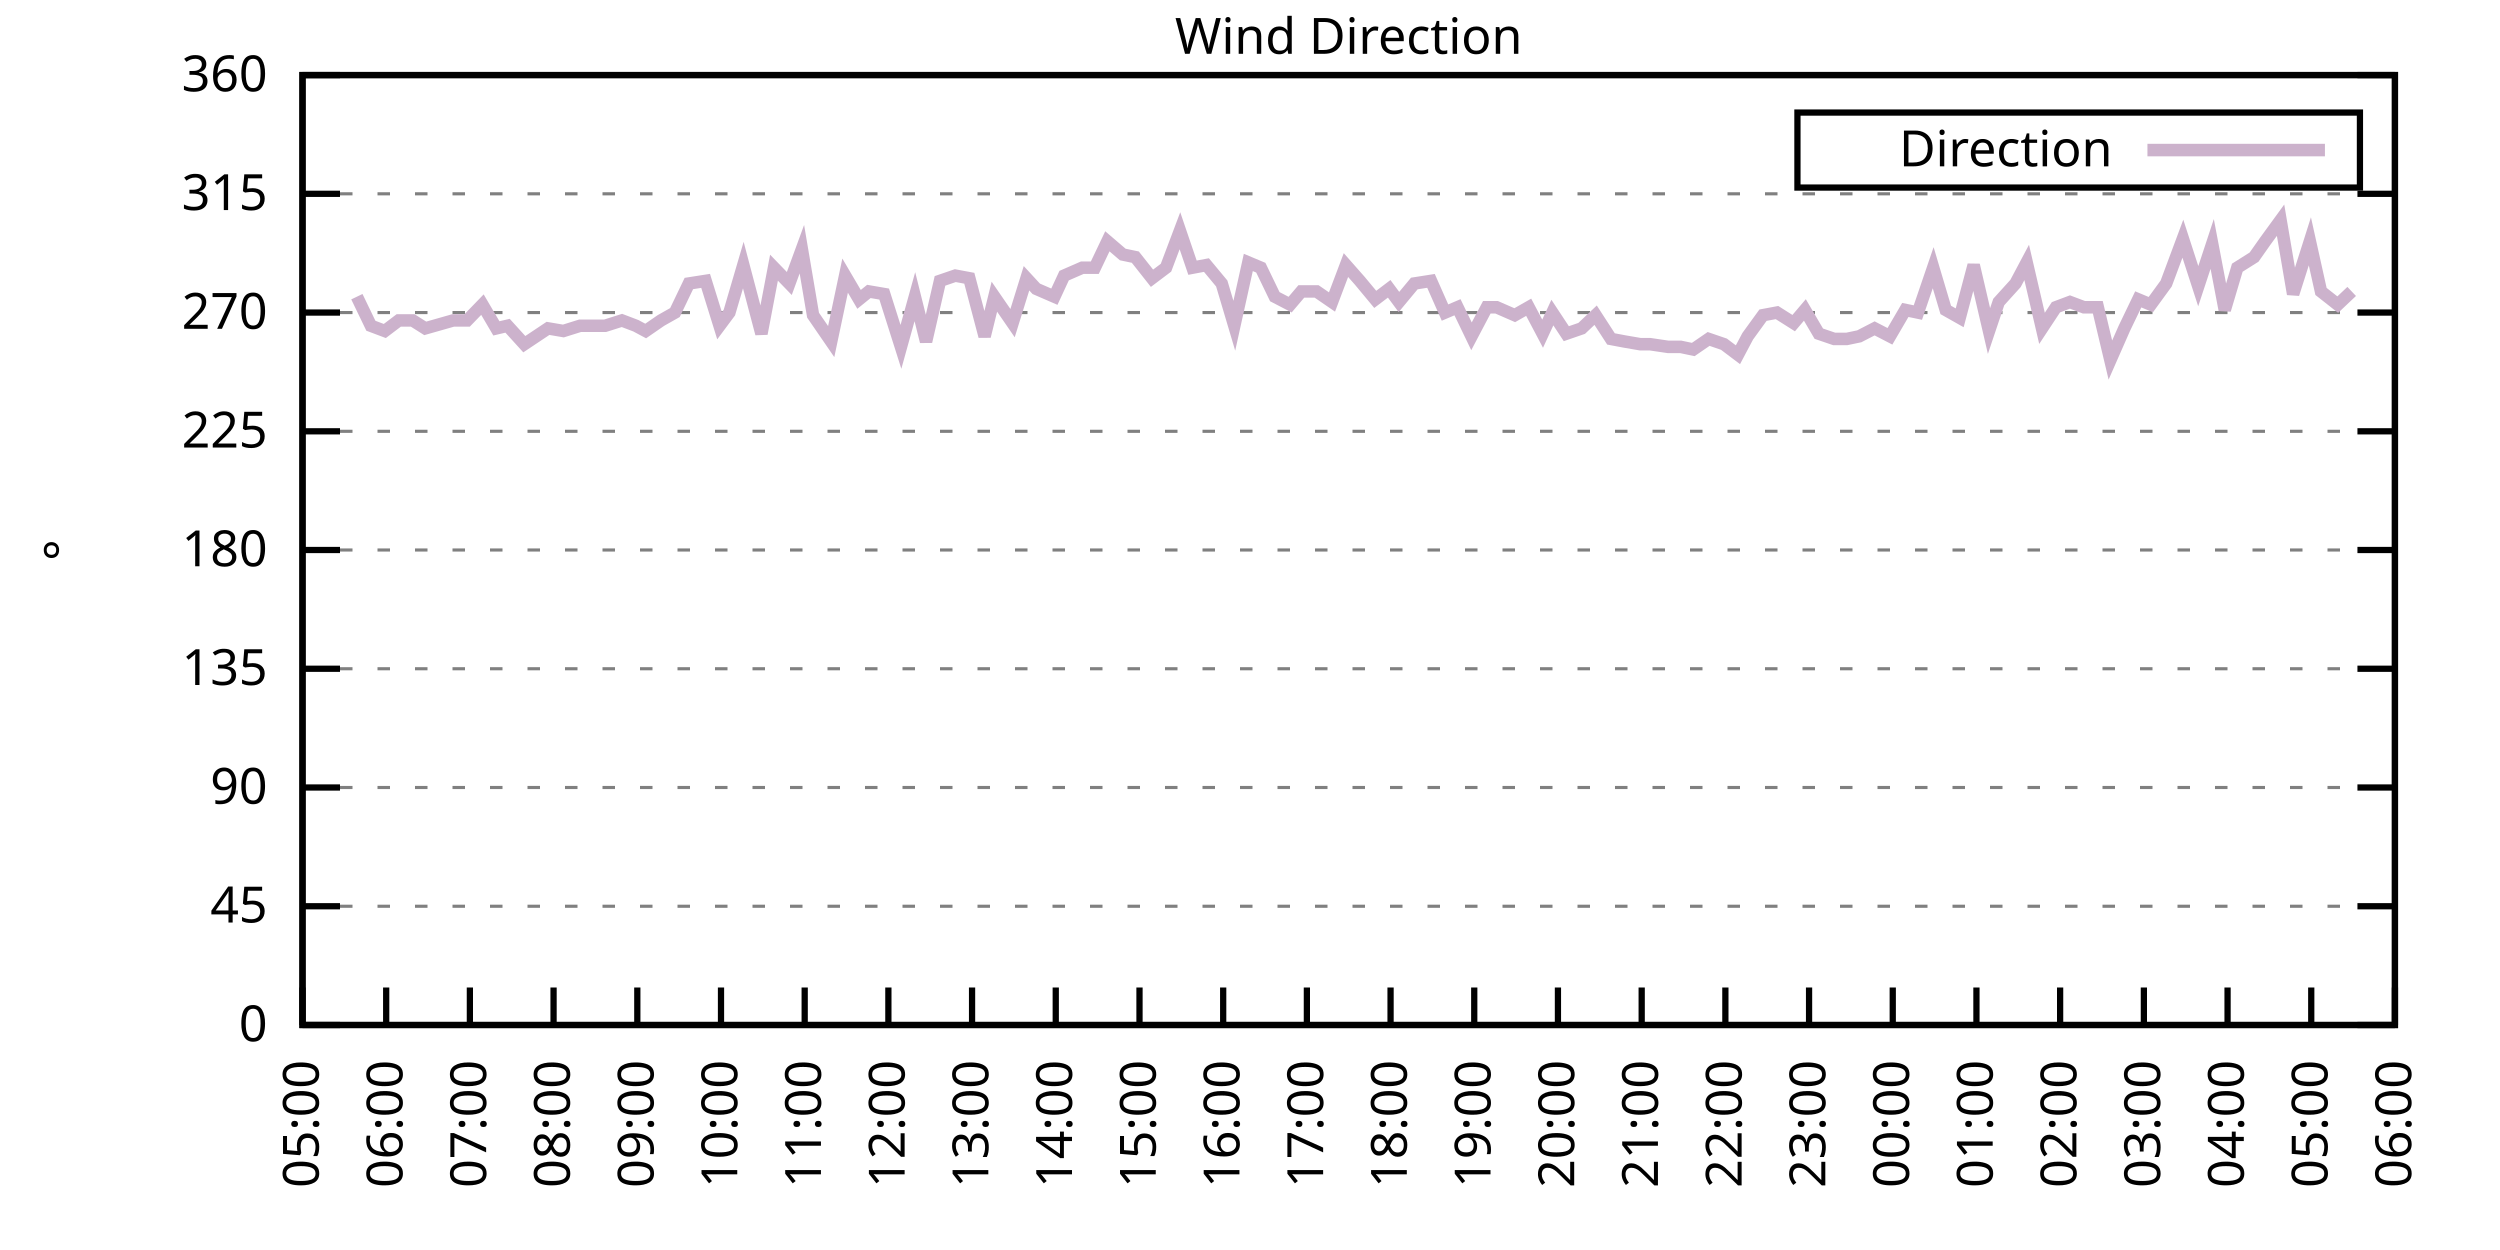
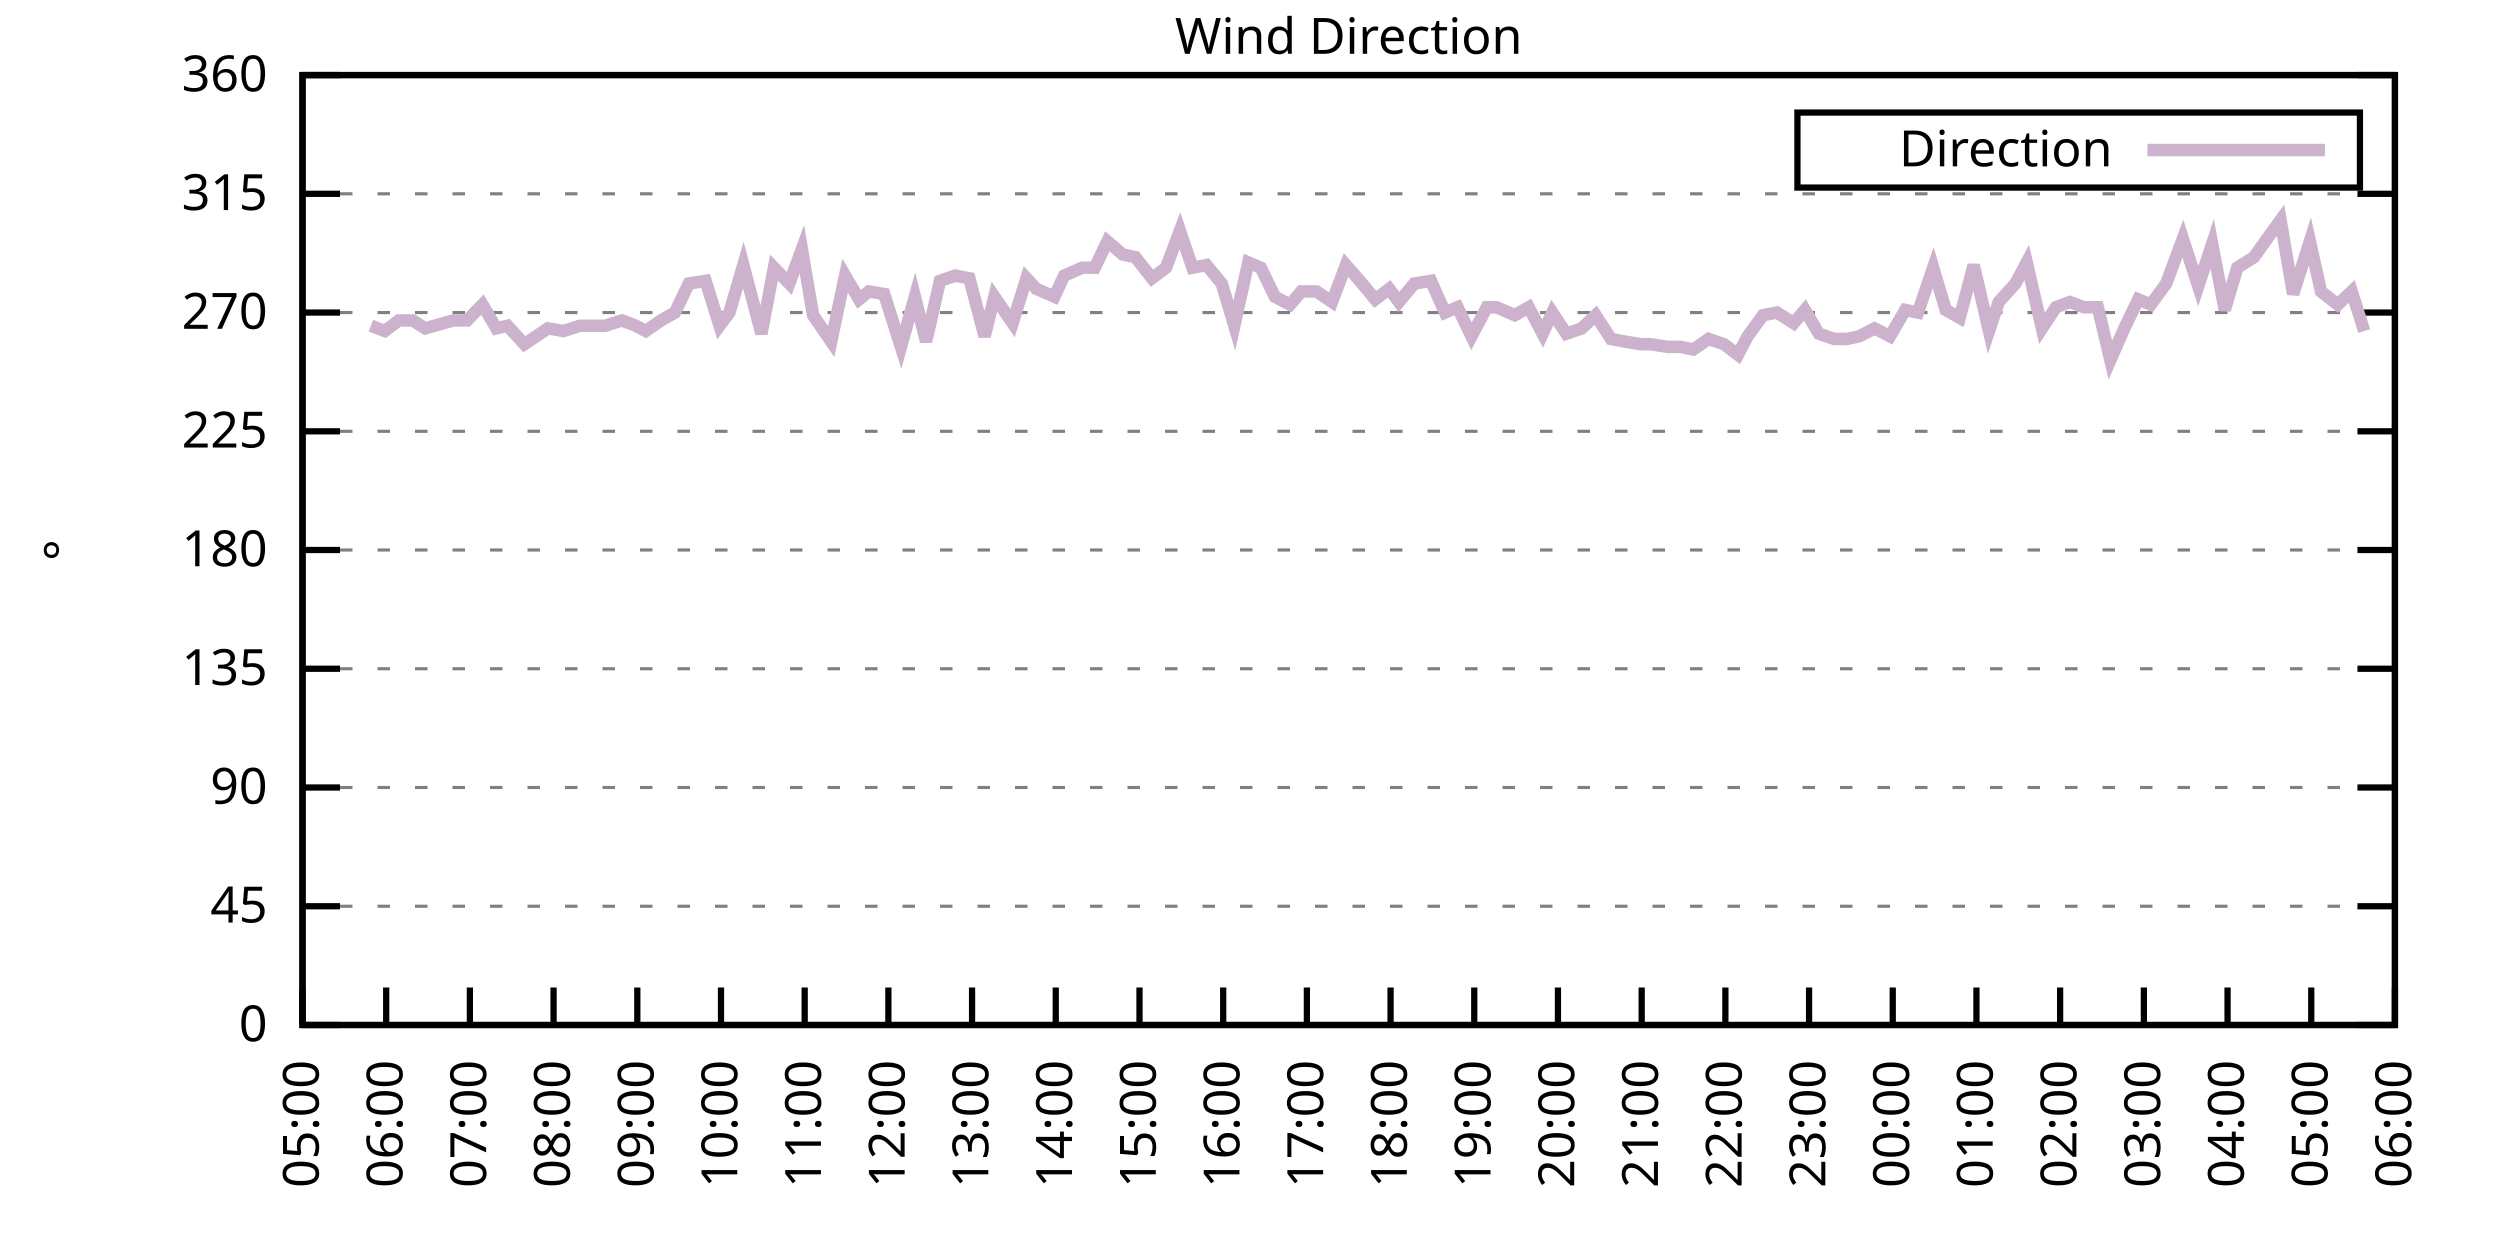
<svg xmlns="http://www.w3.org/2000/svg" xmlns:xlink="http://www.w3.org/1999/xlink" width="400" height="200" viewBox="0 0 400 200">
  <g id="gnuplot_canvas">
    <rect x="0" y="0" width="400" height="200" fill="none" />
    <defs>
      <circle id="gpDot" r="0.5" stroke-width="0.5" stroke="currentColor" />
      <path id="gpPt0" stroke-width="0.333" stroke="currentColor" d="M-1,0 h2 M0,-1 v2" />
      <path id="gpPt1" stroke-width="0.333" stroke="currentColor" d="M-1,-1 L1,1 M1,-1 L-1,1" />
      <path id="gpPt2" stroke-width="0.333" stroke="currentColor" d="M-1,0 L1,0 M0,-1 L0,1 M-1,-1 L1,1 M-1,1 L1,-1" />
      <rect id="gpPt3" stroke-width="0.333" stroke="currentColor" x="-1" y="-1" width="2" height="2" />
      <rect id="gpPt4" stroke-width="0.333" stroke="currentColor" fill="currentColor" x="-1" y="-1" width="2" height="2" />
      <circle id="gpPt5" stroke-width="0.333" stroke="currentColor" cx="0" cy="0" r="1" />
      <use xlink:href="#gpPt5" id="gpPt6" fill="currentColor" stroke="none" />
      <path id="gpPt7" stroke-width="0.333" stroke="currentColor" d="M0,-1.33 L-1.33,0.67 L1.33,0.67 z" />
      <use xlink:href="#gpPt7" id="gpPt8" fill="currentColor" stroke="none" />
      <use xlink:href="#gpPt7" id="gpPt9" stroke="currentColor" transform="rotate(180)" />
      <use xlink:href="#gpPt9" id="gpPt10" fill="currentColor" stroke="none" />
      <use xlink:href="#gpPt3" id="gpPt11" stroke="currentColor" transform="rotate(45)" />
      <use xlink:href="#gpPt11" id="gpPt12" fill="currentColor" stroke="none" />
      <path id="gpPt13" stroke-width="0.333" stroke="currentColor" d="M0,1.330 L1.265,0.411 L0.782,-1.067 L-0.782,-1.076 L-1.265,0.411 z" />
      <use xlink:href="#gpPt13" id="gpPt14" fill="currentColor" stroke="none" />
      <filter id="textbox" filterUnits="objectBoundingBox" x="0" y="0" height="1" width="1">
        <feFlood flood-color="white" flood-opacity="1" result="bgnd" />
        <feComposite in="SourceGraphic" in2="bgnd" operator="atop" />
      </filter>
      <filter id="greybox" filterUnits="objectBoundingBox" x="0" y="0" height="1" width="1">
        <feFlood flood-color="lightgrey" flood-opacity="1" result="grey" />
        <feComposite in="SourceGraphic" in2="grey" operator="atop" />
      </filter>
    </defs>
    <g fill="none" color="white" stroke="currentColor" stroke-width="1.00" stroke-linecap="butt" stroke-linejoin="miter">
</g>
    <g fill="none" color="black" stroke="currentColor" stroke-width="1.00" stroke-linecap="butt" stroke-linejoin="miter">
      <g stroke="none" shape-rendering="crispEdges">
        <polygon fill="rgb(255, 255, 255)" points="48.40,164.00 383.18,164.00 383.18,12.02 48.40,12.02 " />
      </g>
    </g>
    <g fill="none" color="black" stroke="currentColor" stroke-width="1.00" stroke-linecap="butt" stroke-linejoin="miter">
</g>
    <g fill="none" color="black" stroke="black" stroke-width="0.50" stroke-linecap="butt" stroke-linejoin="miter">
</g>
    <g fill="none" color="gray" stroke="currentColor" stroke-width="0.50" stroke-linecap="butt" stroke-linejoin="miter">
      <path stroke="gray" stroke-dasharray="2,4" class="gridline" d="M48.40,164.00 L383.19,164.00  " />
    </g>
    <g fill="none" color="gray" stroke="gray" stroke-width="1.00" stroke-linecap="butt" stroke-linejoin="miter">
</g>
    <g fill="none" color="black" stroke="currentColor" stroke-width="1.00" stroke-linecap="butt" stroke-linejoin="miter">
      <path stroke="black" d="M48.40,164.00 L54.40,164.00 M383.19,164.00 L377.19,164.00  " />
      <g transform="translate(42.80,166.60)" stroke="none" fill="black" font-family="Sans" font-size="8.00" text-anchor="end">
        <text>
          <tspan font-family="Sans"> 0</tspan>
        </text>
      </g>
    </g>
    <g fill="none" color="black" stroke="currentColor" stroke-width="1.00" stroke-linecap="butt" stroke-linejoin="miter">
</g>
    <g fill="none" color="black" stroke="black" stroke-width="0.50" stroke-linecap="butt" stroke-linejoin="miter">
</g>
    <g fill="none" color="gray" stroke="currentColor" stroke-width="0.50" stroke-linecap="butt" stroke-linejoin="miter">
      <path stroke="gray" stroke-dasharray="2,4" class="gridline" d="M48.40,145.00 L383.19,145.00  " />
    </g>
    <g fill="none" color="gray" stroke="gray" stroke-width="1.00" stroke-linecap="butt" stroke-linejoin="miter">
</g>
    <g fill="none" color="black" stroke="currentColor" stroke-width="1.00" stroke-linecap="butt" stroke-linejoin="miter">
      <path stroke="black" d="M48.40,145.00 L54.40,145.00 M383.19,145.00 L377.19,145.00  " />
      <g transform="translate(42.80,147.60)" stroke="none" fill="black" font-family="Sans" font-size="8.00" text-anchor="end">
        <text>
          <tspan font-family="Sans"> 45</tspan>
        </text>
      </g>
    </g>
    <g fill="none" color="black" stroke="currentColor" stroke-width="1.00" stroke-linecap="butt" stroke-linejoin="miter">
</g>
    <g fill="none" color="black" stroke="black" stroke-width="0.50" stroke-linecap="butt" stroke-linejoin="miter">
</g>
    <g fill="none" color="gray" stroke="currentColor" stroke-width="0.50" stroke-linecap="butt" stroke-linejoin="miter">
      <path stroke="gray" stroke-dasharray="2,4" class="gridline" d="M48.40,126.00 L383.19,126.00  " />
    </g>
    <g fill="none" color="gray" stroke="gray" stroke-width="1.00" stroke-linecap="butt" stroke-linejoin="miter">
</g>
    <g fill="none" color="black" stroke="currentColor" stroke-width="1.00" stroke-linecap="butt" stroke-linejoin="miter">
      <path stroke="black" d="M48.40,126.00 L54.40,126.00 M383.19,126.00 L377.19,126.00  " />
      <g transform="translate(42.80,128.60)" stroke="none" fill="black" font-family="Sans" font-size="8.00" text-anchor="end">
        <text>
          <tspan font-family="Sans"> 90</tspan>
        </text>
      </g>
    </g>
    <g fill="none" color="black" stroke="currentColor" stroke-width="1.00" stroke-linecap="butt" stroke-linejoin="miter">
</g>
    <g fill="none" color="black" stroke="black" stroke-width="0.50" stroke-linecap="butt" stroke-linejoin="miter">
</g>
    <g fill="none" color="gray" stroke="currentColor" stroke-width="0.50" stroke-linecap="butt" stroke-linejoin="miter">
      <path stroke="gray" stroke-dasharray="2,4" class="gridline" d="M48.40,107.00 L383.19,107.00  " />
    </g>
    <g fill="none" color="gray" stroke="gray" stroke-width="1.00" stroke-linecap="butt" stroke-linejoin="miter">
</g>
    <g fill="none" color="black" stroke="currentColor" stroke-width="1.00" stroke-linecap="butt" stroke-linejoin="miter">
      <path stroke="black" d="M48.40,107.00 L54.40,107.00 M383.19,107.00 L377.19,107.00  " />
      <g transform="translate(42.80,109.60)" stroke="none" fill="black" font-family="Sans" font-size="8.00" text-anchor="end">
        <text>
          <tspan font-family="Sans"> 135</tspan>
        </text>
      </g>
    </g>
    <g fill="none" color="black" stroke="currentColor" stroke-width="1.00" stroke-linecap="butt" stroke-linejoin="miter">
</g>
    <g fill="none" color="black" stroke="black" stroke-width="0.50" stroke-linecap="butt" stroke-linejoin="miter">
</g>
    <g fill="none" color="gray" stroke="currentColor" stroke-width="0.50" stroke-linecap="butt" stroke-linejoin="miter">
      <path stroke="gray" stroke-dasharray="2,4" class="gridline" d="M48.40,88.00 L383.19,88.00  " />
    </g>
    <g fill="none" color="gray" stroke="gray" stroke-width="1.00" stroke-linecap="butt" stroke-linejoin="miter">
</g>
    <g fill="none" color="black" stroke="currentColor" stroke-width="1.00" stroke-linecap="butt" stroke-linejoin="miter">
      <path stroke="black" d="M48.40,88.00 L54.40,88.00 M383.19,88.00 L377.19,88.00  " />
      <g transform="translate(42.80,90.60)" stroke="none" fill="black" font-family="Sans" font-size="8.00" text-anchor="end">
        <text>
          <tspan font-family="Sans"> 180</tspan>
        </text>
      </g>
    </g>
    <g fill="none" color="black" stroke="currentColor" stroke-width="1.00" stroke-linecap="butt" stroke-linejoin="miter">
</g>
    <g fill="none" color="black" stroke="black" stroke-width="0.50" stroke-linecap="butt" stroke-linejoin="miter">
</g>
    <g fill="none" color="gray" stroke="currentColor" stroke-width="0.50" stroke-linecap="butt" stroke-linejoin="miter">
      <path stroke="gray" stroke-dasharray="2,4" class="gridline" d="M48.40,69.01 L383.19,69.01  " />
    </g>
    <g fill="none" color="gray" stroke="gray" stroke-width="1.00" stroke-linecap="butt" stroke-linejoin="miter">
</g>
    <g fill="none" color="black" stroke="currentColor" stroke-width="1.00" stroke-linecap="butt" stroke-linejoin="miter">
      <path stroke="black" d="M48.40,69.01 L54.40,69.01 M383.19,69.01 L377.19,69.01  " />
      <g transform="translate(42.80,71.61)" stroke="none" fill="black" font-family="Sans" font-size="8.00" text-anchor="end">
        <text>
          <tspan font-family="Sans"> 225</tspan>
        </text>
      </g>
    </g>
    <g fill="none" color="black" stroke="currentColor" stroke-width="1.00" stroke-linecap="butt" stroke-linejoin="miter">
</g>
    <g fill="none" color="black" stroke="black" stroke-width="0.50" stroke-linecap="butt" stroke-linejoin="miter">
</g>
    <g fill="none" color="gray" stroke="currentColor" stroke-width="0.50" stroke-linecap="butt" stroke-linejoin="miter">
      <path stroke="gray" stroke-dasharray="2,4" class="gridline" d="M48.40,50.01 L383.19,50.01  " />
    </g>
    <g fill="none" color="gray" stroke="gray" stroke-width="1.00" stroke-linecap="butt" stroke-linejoin="miter">
</g>
    <g fill="none" color="black" stroke="currentColor" stroke-width="1.00" stroke-linecap="butt" stroke-linejoin="miter">
      <path stroke="black" d="M48.40,50.01 L54.40,50.01 M383.19,50.01 L377.19,50.01  " />
      <g transform="translate(42.80,52.61)" stroke="none" fill="black" font-family="Sans" font-size="8.00" text-anchor="end">
        <text>
          <tspan font-family="Sans"> 270</tspan>
        </text>
      </g>
    </g>
    <g fill="none" color="black" stroke="currentColor" stroke-width="1.00" stroke-linecap="butt" stroke-linejoin="miter">
</g>
    <g fill="none" color="black" stroke="black" stroke-width="0.50" stroke-linecap="butt" stroke-linejoin="miter">
</g>
    <g fill="none" color="gray" stroke="currentColor" stroke-width="0.50" stroke-linecap="butt" stroke-linejoin="miter">
      <path stroke="gray" stroke-dasharray="2,4" class="gridline" d="M48.40,31.01 L383.19,31.01  " />
    </g>
    <g fill="none" color="gray" stroke="gray" stroke-width="1.00" stroke-linecap="butt" stroke-linejoin="miter">
</g>
    <g fill="none" color="black" stroke="currentColor" stroke-width="1.00" stroke-linecap="butt" stroke-linejoin="miter">
      <path stroke="black" d="M48.40,31.01 L54.40,31.01 M383.19,31.01 L377.19,31.01  " />
      <g transform="translate(42.80,33.61)" stroke="none" fill="black" font-family="Sans" font-size="8.00" text-anchor="end">
        <text>
          <tspan font-family="Sans"> 315</tspan>
        </text>
      </g>
    </g>
    <g fill="none" color="black" stroke="currentColor" stroke-width="1.00" stroke-linecap="butt" stroke-linejoin="miter">
</g>
    <g fill="none" color="black" stroke="black" stroke-width="0.50" stroke-linecap="butt" stroke-linejoin="miter">
</g>
    <g fill="none" color="gray" stroke="currentColor" stroke-width="0.50" stroke-linecap="butt" stroke-linejoin="miter">
      <path stroke="gray" stroke-dasharray="2,4" class="gridline" d="M48.40,12.01 L383.19,12.01  " />
    </g>
    <g fill="none" color="gray" stroke="gray" stroke-width="1.00" stroke-linecap="butt" stroke-linejoin="miter">
</g>
    <g fill="none" color="black" stroke="currentColor" stroke-width="1.00" stroke-linecap="butt" stroke-linejoin="miter">
      <path stroke="black" d="M48.40,12.01 L54.40,12.01 M383.19,12.01 L377.19,12.01  " />
      <g transform="translate(42.80,14.61)" stroke="none" fill="black" font-family="Sans" font-size="8.00" text-anchor="end">
        <text>
          <tspan font-family="Sans"> 360</tspan>
        </text>
      </g>
    </g>
    <g fill="none" color="black" stroke="currentColor" stroke-width="1.00" stroke-linecap="butt" stroke-linejoin="miter">
      <path stroke="black" d="M48.40,164.00 L48.40,158.00  " />
      <g transform="translate(51.00,169.60) rotate(270.00)" stroke="none" fill="black" font-family="Sans" font-size="8.00" text-anchor="end">
        <text>
          <tspan font-family="Sans">05:00</tspan>
        </text>
      </g>
    </g>
    <g fill="none" color="black" stroke="currentColor" stroke-width="1.00" stroke-linecap="butt" stroke-linejoin="miter">
      <path stroke="black" d="M61.79,164.00 L61.79,158.00  " />
      <g transform="translate(64.39,169.60) rotate(270.00)" stroke="none" fill="black" font-family="Sans" font-size="8.00" text-anchor="end">
        <text>
          <tspan font-family="Sans">06:00</tspan>
        </text>
      </g>
    </g>
    <g fill="none" color="black" stroke="currentColor" stroke-width="1.00" stroke-linecap="butt" stroke-linejoin="miter">
      <path stroke="black" d="M75.18,164.00 L75.18,158.00  " />
      <g transform="translate(77.78,169.60) rotate(270.00)" stroke="none" fill="black" font-family="Sans" font-size="8.00" text-anchor="end">
        <text>
          <tspan font-family="Sans">07:00</tspan>
        </text>
      </g>
    </g>
    <g fill="none" color="black" stroke="currentColor" stroke-width="1.00" stroke-linecap="butt" stroke-linejoin="miter">
      <path stroke="black" d="M88.57,164.00 L88.57,158.00  " />
      <g transform="translate(91.17,169.60) rotate(270.00)" stroke="none" fill="black" font-family="Sans" font-size="8.00" text-anchor="end">
        <text>
          <tspan font-family="Sans">08:00</tspan>
        </text>
      </g>
    </g>
    <g fill="none" color="black" stroke="currentColor" stroke-width="1.00" stroke-linecap="butt" stroke-linejoin="miter">
      <path stroke="black" d="M101.97,164.00 L101.97,158.00  " />
      <g transform="translate(104.57,169.60) rotate(270.00)" stroke="none" fill="black" font-family="Sans" font-size="8.00" text-anchor="end">
        <text>
          <tspan font-family="Sans">09:00</tspan>
        </text>
      </g>
    </g>
    <g fill="none" color="black" stroke="currentColor" stroke-width="1.00" stroke-linecap="butt" stroke-linejoin="miter">
      <path stroke="black" d="M115.36,164.00 L115.36,158.00  " />
      <g transform="translate(117.96,169.60) rotate(270.00)" stroke="none" fill="black" font-family="Sans" font-size="8.00" text-anchor="end">
        <text>
          <tspan font-family="Sans">10:00</tspan>
        </text>
      </g>
    </g>
    <g fill="none" color="black" stroke="currentColor" stroke-width="1.00" stroke-linecap="butt" stroke-linejoin="miter">
      <path stroke="black" d="M128.75,164.00 L128.75,158.00  " />
      <g transform="translate(131.35,169.60) rotate(270.00)" stroke="none" fill="black" font-family="Sans" font-size="8.00" text-anchor="end">
        <text>
          <tspan font-family="Sans">11:00</tspan>
        </text>
      </g>
    </g>
    <g fill="none" color="black" stroke="currentColor" stroke-width="1.00" stroke-linecap="butt" stroke-linejoin="miter">
      <path stroke="black" d="M142.14,164.00 L142.14,158.00  " />
      <g transform="translate(144.74,169.60) rotate(270.00)" stroke="none" fill="black" font-family="Sans" font-size="8.00" text-anchor="end">
        <text>
          <tspan font-family="Sans">12:00</tspan>
        </text>
      </g>
    </g>
    <g fill="none" color="black" stroke="currentColor" stroke-width="1.00" stroke-linecap="butt" stroke-linejoin="miter">
      <path stroke="black" d="M155.53,164.00 L155.53,158.00  " />
      <g transform="translate(158.13,169.60) rotate(270.00)" stroke="none" fill="black" font-family="Sans" font-size="8.00" text-anchor="end">
        <text>
          <tspan font-family="Sans">13:00</tspan>
        </text>
      </g>
    </g>
    <g fill="none" color="black" stroke="currentColor" stroke-width="1.00" stroke-linecap="butt" stroke-linejoin="miter">
      <path stroke="black" d="M168.92,164.00 L168.92,158.00  " />
      <g transform="translate(171.52,169.60) rotate(270.00)" stroke="none" fill="black" font-family="Sans" font-size="8.00" text-anchor="end">
        <text>
          <tspan font-family="Sans">14:00</tspan>
        </text>
      </g>
    </g>
    <g fill="none" color="black" stroke="currentColor" stroke-width="1.00" stroke-linecap="butt" stroke-linejoin="miter">
      <path stroke="black" d="M182.32,164.00 L182.32,158.00  " />
      <g transform="translate(184.92,169.60) rotate(270.00)" stroke="none" fill="black" font-family="Sans" font-size="8.00" text-anchor="end">
        <text>
          <tspan font-family="Sans">15:00</tspan>
        </text>
      </g>
    </g>
    <g fill="none" color="black" stroke="currentColor" stroke-width="1.00" stroke-linecap="butt" stroke-linejoin="miter">
      <path stroke="black" d="M195.71,164.00 L195.71,158.00  " />
      <g transform="translate(198.31,169.60) rotate(270.00)" stroke="none" fill="black" font-family="Sans" font-size="8.00" text-anchor="end">
        <text>
          <tspan font-family="Sans">16:00</tspan>
        </text>
      </g>
    </g>
    <g fill="none" color="black" stroke="currentColor" stroke-width="1.00" stroke-linecap="butt" stroke-linejoin="miter">
      <path stroke="black" d="M209.10,164.00 L209.10,158.00  " />
      <g transform="translate(211.70,169.60) rotate(270.00)" stroke="none" fill="black" font-family="Sans" font-size="8.00" text-anchor="end">
        <text>
          <tspan font-family="Sans">17:00</tspan>
        </text>
      </g>
    </g>
    <g fill="none" color="black" stroke="currentColor" stroke-width="1.00" stroke-linecap="butt" stroke-linejoin="miter">
      <path stroke="black" d="M222.49,164.00 L222.49,158.00  " />
      <g transform="translate(225.09,169.60) rotate(270.00)" stroke="none" fill="black" font-family="Sans" font-size="8.00" text-anchor="end">
        <text>
          <tspan font-family="Sans">18:00</tspan>
        </text>
      </g>
    </g>
    <g fill="none" color="black" stroke="currentColor" stroke-width="1.00" stroke-linecap="butt" stroke-linejoin="miter">
      <path stroke="black" d="M235.88,164.00 L235.88,158.00  " />
      <g transform="translate(238.48,169.60) rotate(270.00)" stroke="none" fill="black" font-family="Sans" font-size="8.00" text-anchor="end">
        <text>
          <tspan font-family="Sans">19:00</tspan>
        </text>
      </g>
    </g>
    <g fill="none" color="black" stroke="currentColor" stroke-width="1.00" stroke-linecap="butt" stroke-linejoin="miter">
      <path stroke="black" d="M249.27,164.00 L249.27,158.00  " />
      <g transform="translate(251.87,169.60) rotate(270.00)" stroke="none" fill="black" font-family="Sans" font-size="8.00" text-anchor="end">
        <text>
          <tspan font-family="Sans">20:00</tspan>
        </text>
      </g>
    </g>
    <g fill="none" color="black" stroke="currentColor" stroke-width="1.00" stroke-linecap="butt" stroke-linejoin="miter">
      <path stroke="black" d="M262.67,164.00 L262.67,158.00  " />
      <g transform="translate(265.27,169.60) rotate(270.00)" stroke="none" fill="black" font-family="Sans" font-size="8.00" text-anchor="end">
        <text>
          <tspan font-family="Sans">21:00</tspan>
        </text>
      </g>
    </g>
    <g fill="none" color="black" stroke="currentColor" stroke-width="1.00" stroke-linecap="butt" stroke-linejoin="miter">
      <path stroke="black" d="M276.06,164.00 L276.06,158.00  " />
      <g transform="translate(278.66,169.60) rotate(270.00)" stroke="none" fill="black" font-family="Sans" font-size="8.00" text-anchor="end">
        <text>
          <tspan font-family="Sans">22:00</tspan>
        </text>
      </g>
    </g>
    <g fill="none" color="black" stroke="currentColor" stroke-width="1.00" stroke-linecap="butt" stroke-linejoin="miter">
      <path stroke="black" d="M289.45,164.00 L289.45,158.00  " />
      <g transform="translate(292.05,169.60) rotate(270.00)" stroke="none" fill="black" font-family="Sans" font-size="8.00" text-anchor="end">
        <text>
          <tspan font-family="Sans">23:00</tspan>
        </text>
      </g>
    </g>
    <g fill="none" color="black" stroke="currentColor" stroke-width="1.00" stroke-linecap="butt" stroke-linejoin="miter">
      <path stroke="black" d="M302.84,164.00 L302.84,158.00  " />
      <g transform="translate(305.44,169.60) rotate(270.00)" stroke="none" fill="black" font-family="Sans" font-size="8.00" text-anchor="end">
        <text>
          <tspan font-family="Sans">00:00</tspan>
        </text>
      </g>
    </g>
    <g fill="none" color="black" stroke="currentColor" stroke-width="1.00" stroke-linecap="butt" stroke-linejoin="miter">
      <path stroke="black" d="M316.23,164.00 L316.23,158.00  " />
      <g transform="translate(318.83,169.60) rotate(270.00)" stroke="none" fill="black" font-family="Sans" font-size="8.00" text-anchor="end">
        <text>
          <tspan font-family="Sans">01:00</tspan>
        </text>
      </g>
    </g>
    <g fill="none" color="black" stroke="currentColor" stroke-width="1.00" stroke-linecap="butt" stroke-linejoin="miter">
      <path stroke="black" d="M329.62,164.00 L329.62,158.00  " />
      <g transform="translate(332.22,169.60) rotate(270.00)" stroke="none" fill="black" font-family="Sans" font-size="8.00" text-anchor="end">
        <text>
          <tspan font-family="Sans">02:00</tspan>
        </text>
      </g>
    </g>
    <g fill="none" color="black" stroke="currentColor" stroke-width="1.00" stroke-linecap="butt" stroke-linejoin="miter">
      <path stroke="black" d="M343.02,164.00 L343.02,158.00  " />
      <g transform="translate(345.62,169.60) rotate(270.00)" stroke="none" fill="black" font-family="Sans" font-size="8.00" text-anchor="end">
        <text>
          <tspan font-family="Sans">03:00</tspan>
        </text>
      </g>
    </g>
    <g fill="none" color="black" stroke="currentColor" stroke-width="1.00" stroke-linecap="butt" stroke-linejoin="miter">
      <path stroke="black" d="M356.41,164.00 L356.41,158.00  " />
      <g transform="translate(359.01,169.60) rotate(270.00)" stroke="none" fill="black" font-family="Sans" font-size="8.00" text-anchor="end">
        <text>
          <tspan font-family="Sans">04:00</tspan>
        </text>
      </g>
    </g>
    <g fill="none" color="black" stroke="currentColor" stroke-width="1.00" stroke-linecap="butt" stroke-linejoin="miter">
      <path stroke="black" d="M369.80,164.00 L369.80,158.00  " />
      <g transform="translate(372.40,169.60) rotate(270.00)" stroke="none" fill="black" font-family="Sans" font-size="8.00" text-anchor="end">
        <text>
          <tspan font-family="Sans">05:00</tspan>
        </text>
      </g>
    </g>
    <g fill="none" color="black" stroke="currentColor" stroke-width="1.00" stroke-linecap="butt" stroke-linejoin="miter">
      <path stroke="black" d="M383.19,164.00 L383.19,158.00  " />
      <g transform="translate(385.79,169.60) rotate(270.00)" stroke="none" fill="black" font-family="Sans" font-size="8.00" text-anchor="end">
        <text>
          <tspan font-family="Sans">06:00</tspan>
        </text>
      </g>
    </g>
    <g fill="none" color="black" stroke="currentColor" stroke-width="1.00" stroke-linecap="butt" stroke-linejoin="miter">
</g>
    <g fill="none" color="black" stroke="currentColor" stroke-width="1.00" stroke-linecap="butt" stroke-linejoin="miter">
      <path stroke="black" d="M48.40,12.01 L48.40,164.00 L383.19,164.00 L383.19,12.01 L48.40,12.01 Z  " />
    </g>
    <g fill="none" color="black" stroke="currentColor" stroke-width="1.00" stroke-linecap="butt" stroke-linejoin="miter">
</g>
    <g fill="none" color="black" stroke="currentColor" stroke-width="1.00" stroke-linecap="butt" stroke-linejoin="miter">
      <path stroke="black" d="M287.59,30.01 L287.59,18.01 L377.59,18.01 L377.59,30.01 L287.59,30.01 Z  " />
    </g>
    <g id="Wind_direction_plot_1">
      <g fill="none" color="white" stroke="black" stroke-width="2.00" stroke-linecap="butt" stroke-linejoin="miter">
</g>
      <g fill="none" color="black" stroke="currentColor" stroke-width="2.00" stroke-linecap="butt" stroke-linejoin="miter">
        <g transform="translate(337.99,26.61)" stroke="none" fill="black" font-family="Sans" font-size="8.00" text-anchor="end">
          <text>
            <tspan font-family="Sans">Direction</tspan>
          </text>
        </g>
      </g>
      <g fill="none" color="black" stroke="currentColor" stroke-width="2.00" stroke-linecap="butt" stroke-linejoin="miter">
-         <path stroke="rgb(204, 178, 204)" d="M343.59,24.01 L371.99,24.01 M57.10,47.47 L59.34,52.12 L61.57,52.96 L63.80,51.27 L66.03,51.27 L68.04,52.54   L72.50,51.27 L74.74,51.27 L77.19,48.74 L79.42,52.54 L81.21,52.12 L83.89,55.07 L87.68,52.54 L90.14,52.96   L92.82,52.12 L94.82,52.12 L96.83,52.12 L99.51,51.27 L101.74,52.12 L103.31,52.96 L105.76,51.27 L107.99,50.01   L110.22,45.36 L112.90,44.94 L115.13,52.12 L116.70,50.01 L118.93,42.41 L121.83,53.39 L123.84,42.83 L126.29,45.36   L128.30,39.87 L130.09,50.43 L132.99,54.65 L135.22,44.10 L137.45,47.90 L139.02,46.63 L141.47,47.05 L144.15,55.50   L146.38,47.47 L148.17,54.65 L150.40,44.94 L152.85,44.10 L155.09,44.52 L157.54,53.81 L159.10,47.47 L162.01,51.70   L164.24,44.52 L165.80,46.21 L168.70,47.47 L170.26,44.10 L173.17,42.83 L175.17,42.83 L177.18,38.61 L179.64,40.72   L181.65,41.14 L184.32,44.52 L186.56,42.83 L188.79,36.92 L190.80,42.83 L193.03,42.41 L195.48,45.36 L197.49,52.12   L199.73,41.99 L201.73,42.83 L203.97,47.47 L206.42,48.74 L208.21,46.63 L210.66,46.63 L213.12,48.32 L215.35,42.41   L217.58,44.94 L220.04,47.90 L222.27,46.21 L223.83,48.32 L226.29,45.36 L228.96,44.94 L231.20,50.01 L233.20,49.16   L235.44,53.81 L237.89,49.16 L239.45,49.16 L242.36,50.43 L244.59,49.16 L246.82,53.39 L248.38,50.01 L250.61,53.39   L253.07,52.54 L255.30,50.43 L257.76,54.23 L259.99,54.65 L262.44,55.07 L264.00,55.07 L266.91,55.50 L268.92,55.50   L270.92,55.92 L273.38,54.23 L275.83,55.07 L278.07,56.76 L279.63,53.81 L282.08,50.43 L284.32,50.01 L286.99,51.70   L288.78,49.59 L291.01,53.39 L293.47,54.23 L295.48,54.23 L297.48,53.81 L299.94,52.54 L302.39,53.81 L304.85,49.59   L306.86,50.01 L309.31,42.83 L311.32,49.59 L313.55,50.85 L315.79,42.41 L318.24,52.96 L319.80,48.32 L322.48,45.36   L324.27,41.99 L326.72,52.54 L328.95,49.16 L331.19,48.32 L333.42,49.16 L335.65,49.16 L337.66,57.61 L339.89,52.54   L342.12,47.90 L344.13,48.74 L346.59,45.36 L349.26,38.19 L351.72,45.79 L353.95,39.03 L355.96,49.59 L357.97,42.83   L360.65,41.14 L362.43,38.61 L364.89,35.23 L366.90,47.05 L369.58,38.61 L371.36,46.63 L374.04,48.74 L376.27,46.63    " />
+         <path stroke="rgb(204, 178, 204)" d="M343.59,24.01 L371.99,24.01 M59.34,52.12 L61.57,52.96 L63.80,51.27 L66.03,51.27 L68.04,52.54 L72.50,51.27   L74.74,51.27 L77.19,48.74 L79.42,52.54 L81.21,52.12 L83.89,55.07 L87.68,52.54 L90.14,52.96 L92.82,52.12   L94.82,52.12 L96.83,52.12 L99.51,51.27 L101.74,52.12 L103.31,52.96 L105.76,51.27 L107.99,50.01 L110.22,45.36   L112.90,44.94 L115.13,52.12 L116.70,50.01 L118.93,42.41 L121.83,53.39 L123.84,42.83 L126.29,45.36 L128.30,39.87   L130.09,50.43 L132.99,54.65 L135.22,44.10 L137.45,47.90 L139.02,46.63 L141.47,47.05 L144.15,55.50 L146.38,47.47   L148.17,54.65 L150.40,44.94 L152.85,44.10 L155.09,44.52 L157.54,53.81 L159.10,47.47 L162.01,51.70 L164.24,44.52   L165.80,46.21 L168.70,47.47 L170.26,44.10 L173.17,42.83 L175.17,42.83 L177.18,38.61 L179.64,40.72 L181.65,41.14   L184.32,44.52 L186.56,42.83 L188.79,36.92 L190.80,42.83 L193.03,42.41 L195.48,45.36 L197.49,52.12 L199.73,41.99   L201.73,42.83 L203.97,47.47 L206.42,48.74 L208.21,46.63 L210.66,46.63 L213.12,48.32 L215.35,42.41 L217.58,44.94   L220.04,47.90 L222.27,46.21 L223.83,48.32 L226.29,45.36 L228.96,44.94 L231.20,50.01 L233.20,49.16 L235.44,53.81   L237.89,49.16 L239.45,49.16 L242.36,50.43 L244.59,49.16 L246.82,53.39 L248.38,50.01 L250.61,53.39 L253.07,52.54   L255.30,50.43 L257.76,54.23 L259.99,54.65 L262.44,55.07 L264.00,55.07 L266.91,55.50 L268.92,55.50 L270.92,55.92   L273.38,54.23 L275.83,55.07 L278.07,56.76 L279.63,53.81 L282.08,50.43 L284.32,50.01 L286.99,51.70 L288.78,49.59   L291.01,53.39 L293.47,54.23 L295.48,54.23 L297.48,53.81 L299.94,52.54 L302.39,53.81 L304.85,49.59 L306.86,50.01   L309.31,42.83 L311.32,49.59 L313.55,50.85 L315.79,42.41 L318.24,52.96 L319.80,48.32 L322.48,45.36 L324.27,41.99   L326.72,52.54 L328.95,49.16 L331.19,48.32 L333.42,49.16 L335.65,49.16 L337.66,57.61 L339.89,52.54 L342.12,47.90   L344.13,48.74 L346.59,45.36 L349.26,38.19 L351.72,45.79 L353.95,39.03 L355.96,49.59 L357.97,42.83 L360.65,41.14   L362.43,38.61 L364.89,35.23 L366.90,47.05 L369.58,38.61 L371.36,46.63 L374.04,48.74 L376.27,46.63 L378.28,52.96    " />
      </g>
    </g>
    <g fill="none" color="black" stroke="currentColor" stroke-width="2.00" stroke-linecap="butt" stroke-linejoin="miter">
</g>
    <g fill="none" color="black" stroke="black" stroke-width="1.00" stroke-linecap="butt" stroke-linejoin="miter">
</g>
    <g fill="none" color="black" stroke="currentColor" stroke-width="1.00" stroke-linecap="butt" stroke-linejoin="miter">
      <path stroke="black" d="M48.40,12.01 L48.40,164.00 L383.19,164.00 L383.19,12.01 L48.40,12.01 Z  " />
      <g transform="translate(12.80,88.01) rotate(270.00)" stroke="none" fill="black" font-family="Sans" font-size="8.00" text-anchor="middle">
        <text>
          <tspan font-family="Sans">°</tspan>
        </text>
      </g>
    </g>
    <g fill="none" color="black" stroke="currentColor" stroke-width="1.00" stroke-linecap="butt" stroke-linejoin="miter">
</g>
    <g fill="none" color="black" stroke="currentColor" stroke-width="1.00" stroke-linecap="butt" stroke-linejoin="miter">
      <g transform="translate(215.79,8.61)" stroke="none" fill="black" font-family="Sans" font-size="8.00" text-anchor="middle">
        <text>
          <tspan font-family="Sans">Wind Direction</tspan>
        </text>
      </g>
    </g>
    <g fill="none" color="black" stroke="currentColor" stroke-width="1.00" stroke-linecap="butt" stroke-linejoin="miter">
</g>
  </g>
</svg>
